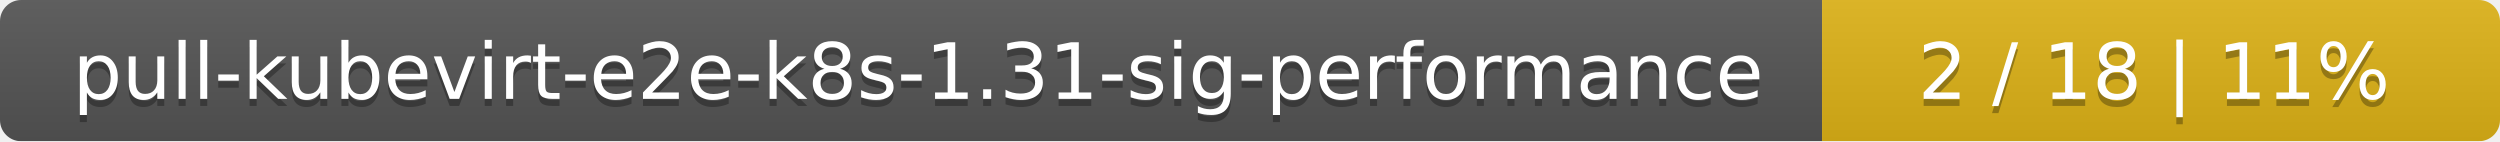
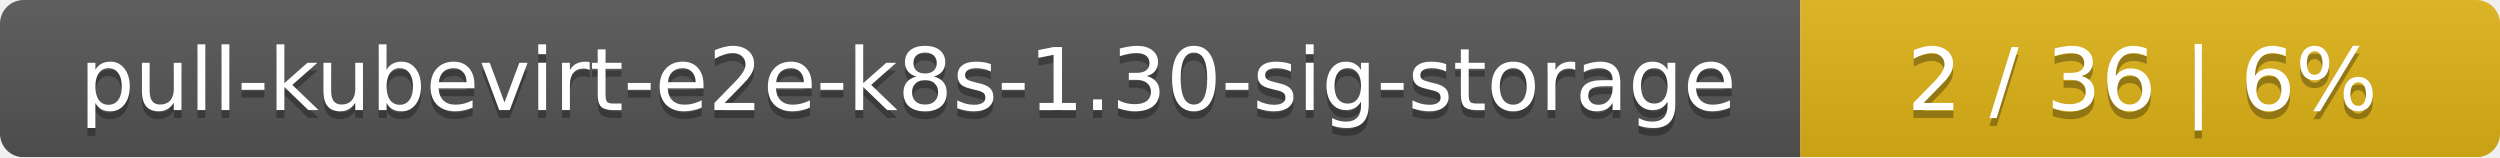
- <svg xmlns="http://www.w3.org/2000/svg" width="354" height="20">
+ <svg xmlns="http://www.w3.org/2000/svg" width="318" height="20">
  <linearGradient id="smooth" x2="0" y2="100%">
    <stop offset="0" stop-color="#bbb" stop-opacity=".1" />
    <stop offset="1" stop-opacity=".1" />
  </linearGradient>
  <mask id="round">
-     <rect width="354" height="20" rx="3" fill="#fff" />
+     <rect width="318" height="20" rx="3" fill="#fff" />
  </mask>
  <g mask="url(#round)">
-     <rect width="258" height="20" fill="#555" />
-     <rect x="258" width="96" height="20" fill="#dfb317" />
-     <rect width="354" height="20" fill="url(#smooth)" />
+     <rect width="229" height="20" fill="#555" />
+     <rect x="229" width="89" height="20" fill="#dfb317" />
+     <rect width="318" height="20" fill="url(#smooth)" />
  </g>
  <g fill="#fff" text-anchor="middle" font-family="DejaVu Sans,Verdana,Geneva,sans-serif" font-size="11">
-     <text x="130" y="15" fill="#010101" fill-opacity=".3">pull-kubevirt-e2e-k8s-1.31-sig-performance</text>
-     <text x="130" y="14">pull-kubevirt-e2e-k8s-1.31-sig-performance</text>
-     <text x="305" y="15" fill="#010101" fill-opacity=".3">2 / 18    |    11%</text>
-     <text x="305" y="14">2 / 18    |    11%</text>
+     <text x="115.5" y="15" fill="#010101" fill-opacity=".3">pull-kubevirt-e2e-k8s-1.30-sig-storage</text>
+     <text x="115.5" y="14">pull-kubevirt-e2e-k8s-1.30-sig-storage</text>
+     <text x="272.5" y="15" fill="#010101" fill-opacity=".3">2 / 36    |    6%</text>
+     <text x="272.5" y="14">2 / 36    |    6%</text>
  </g>
</svg>
